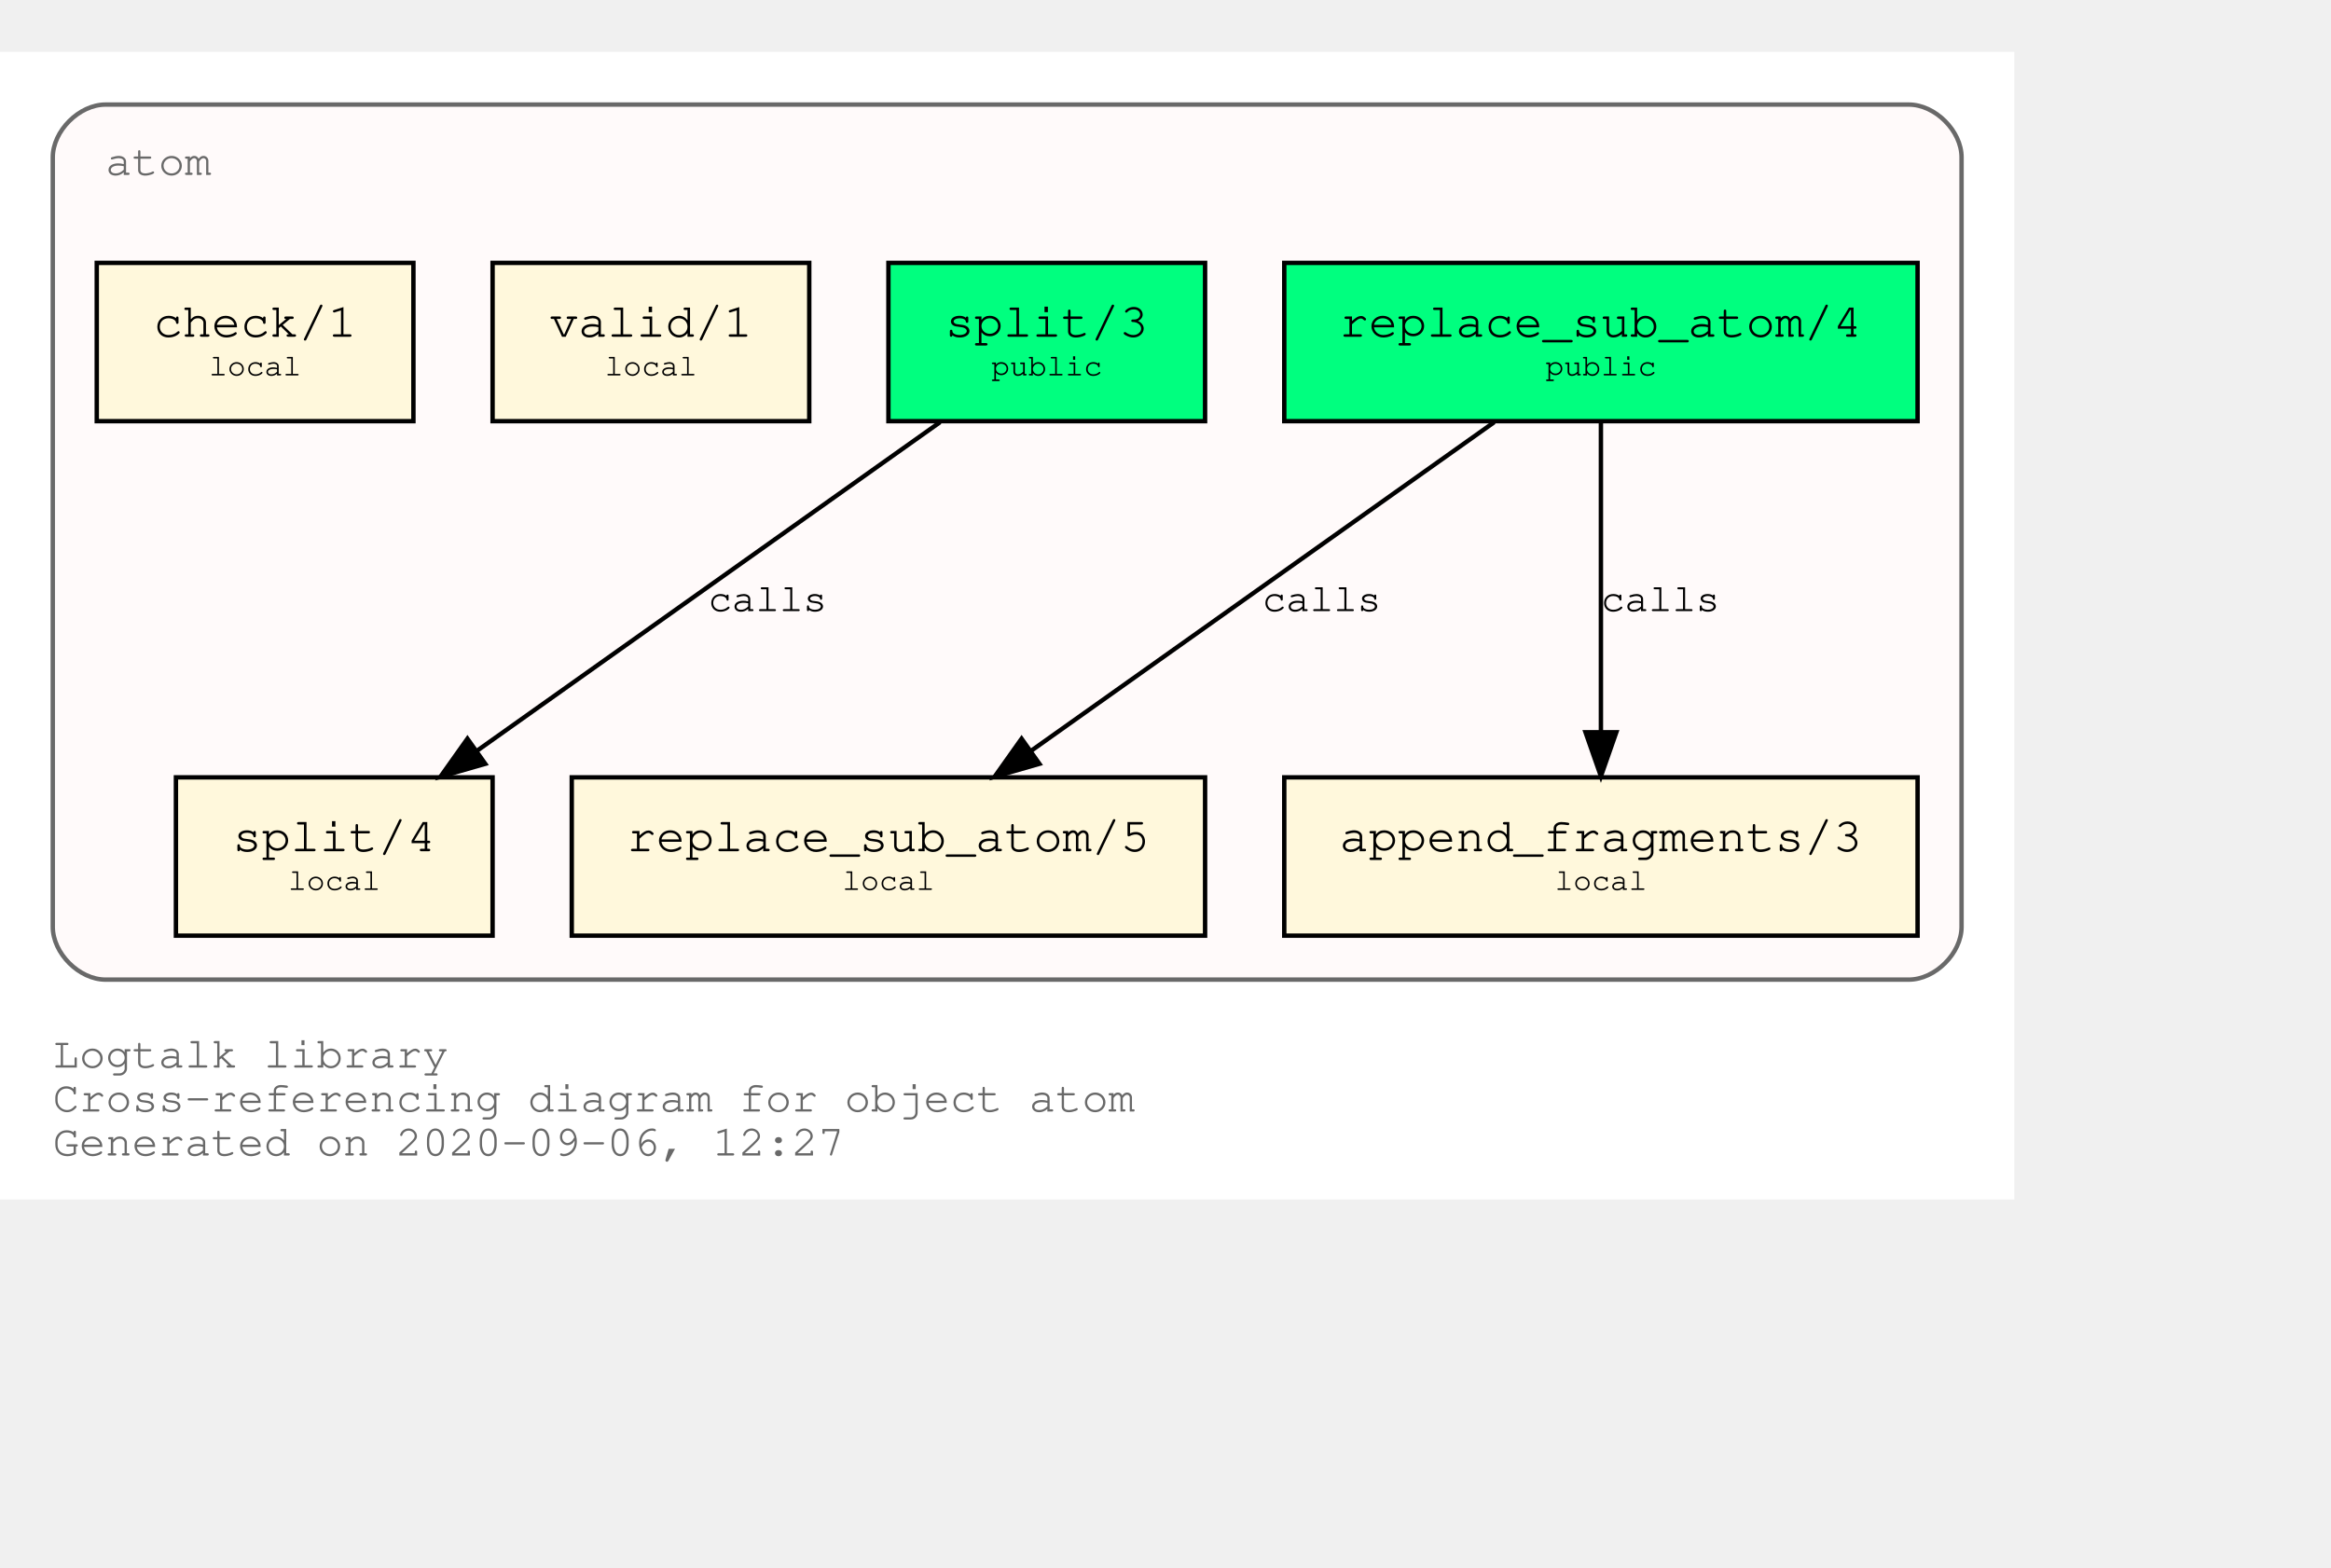
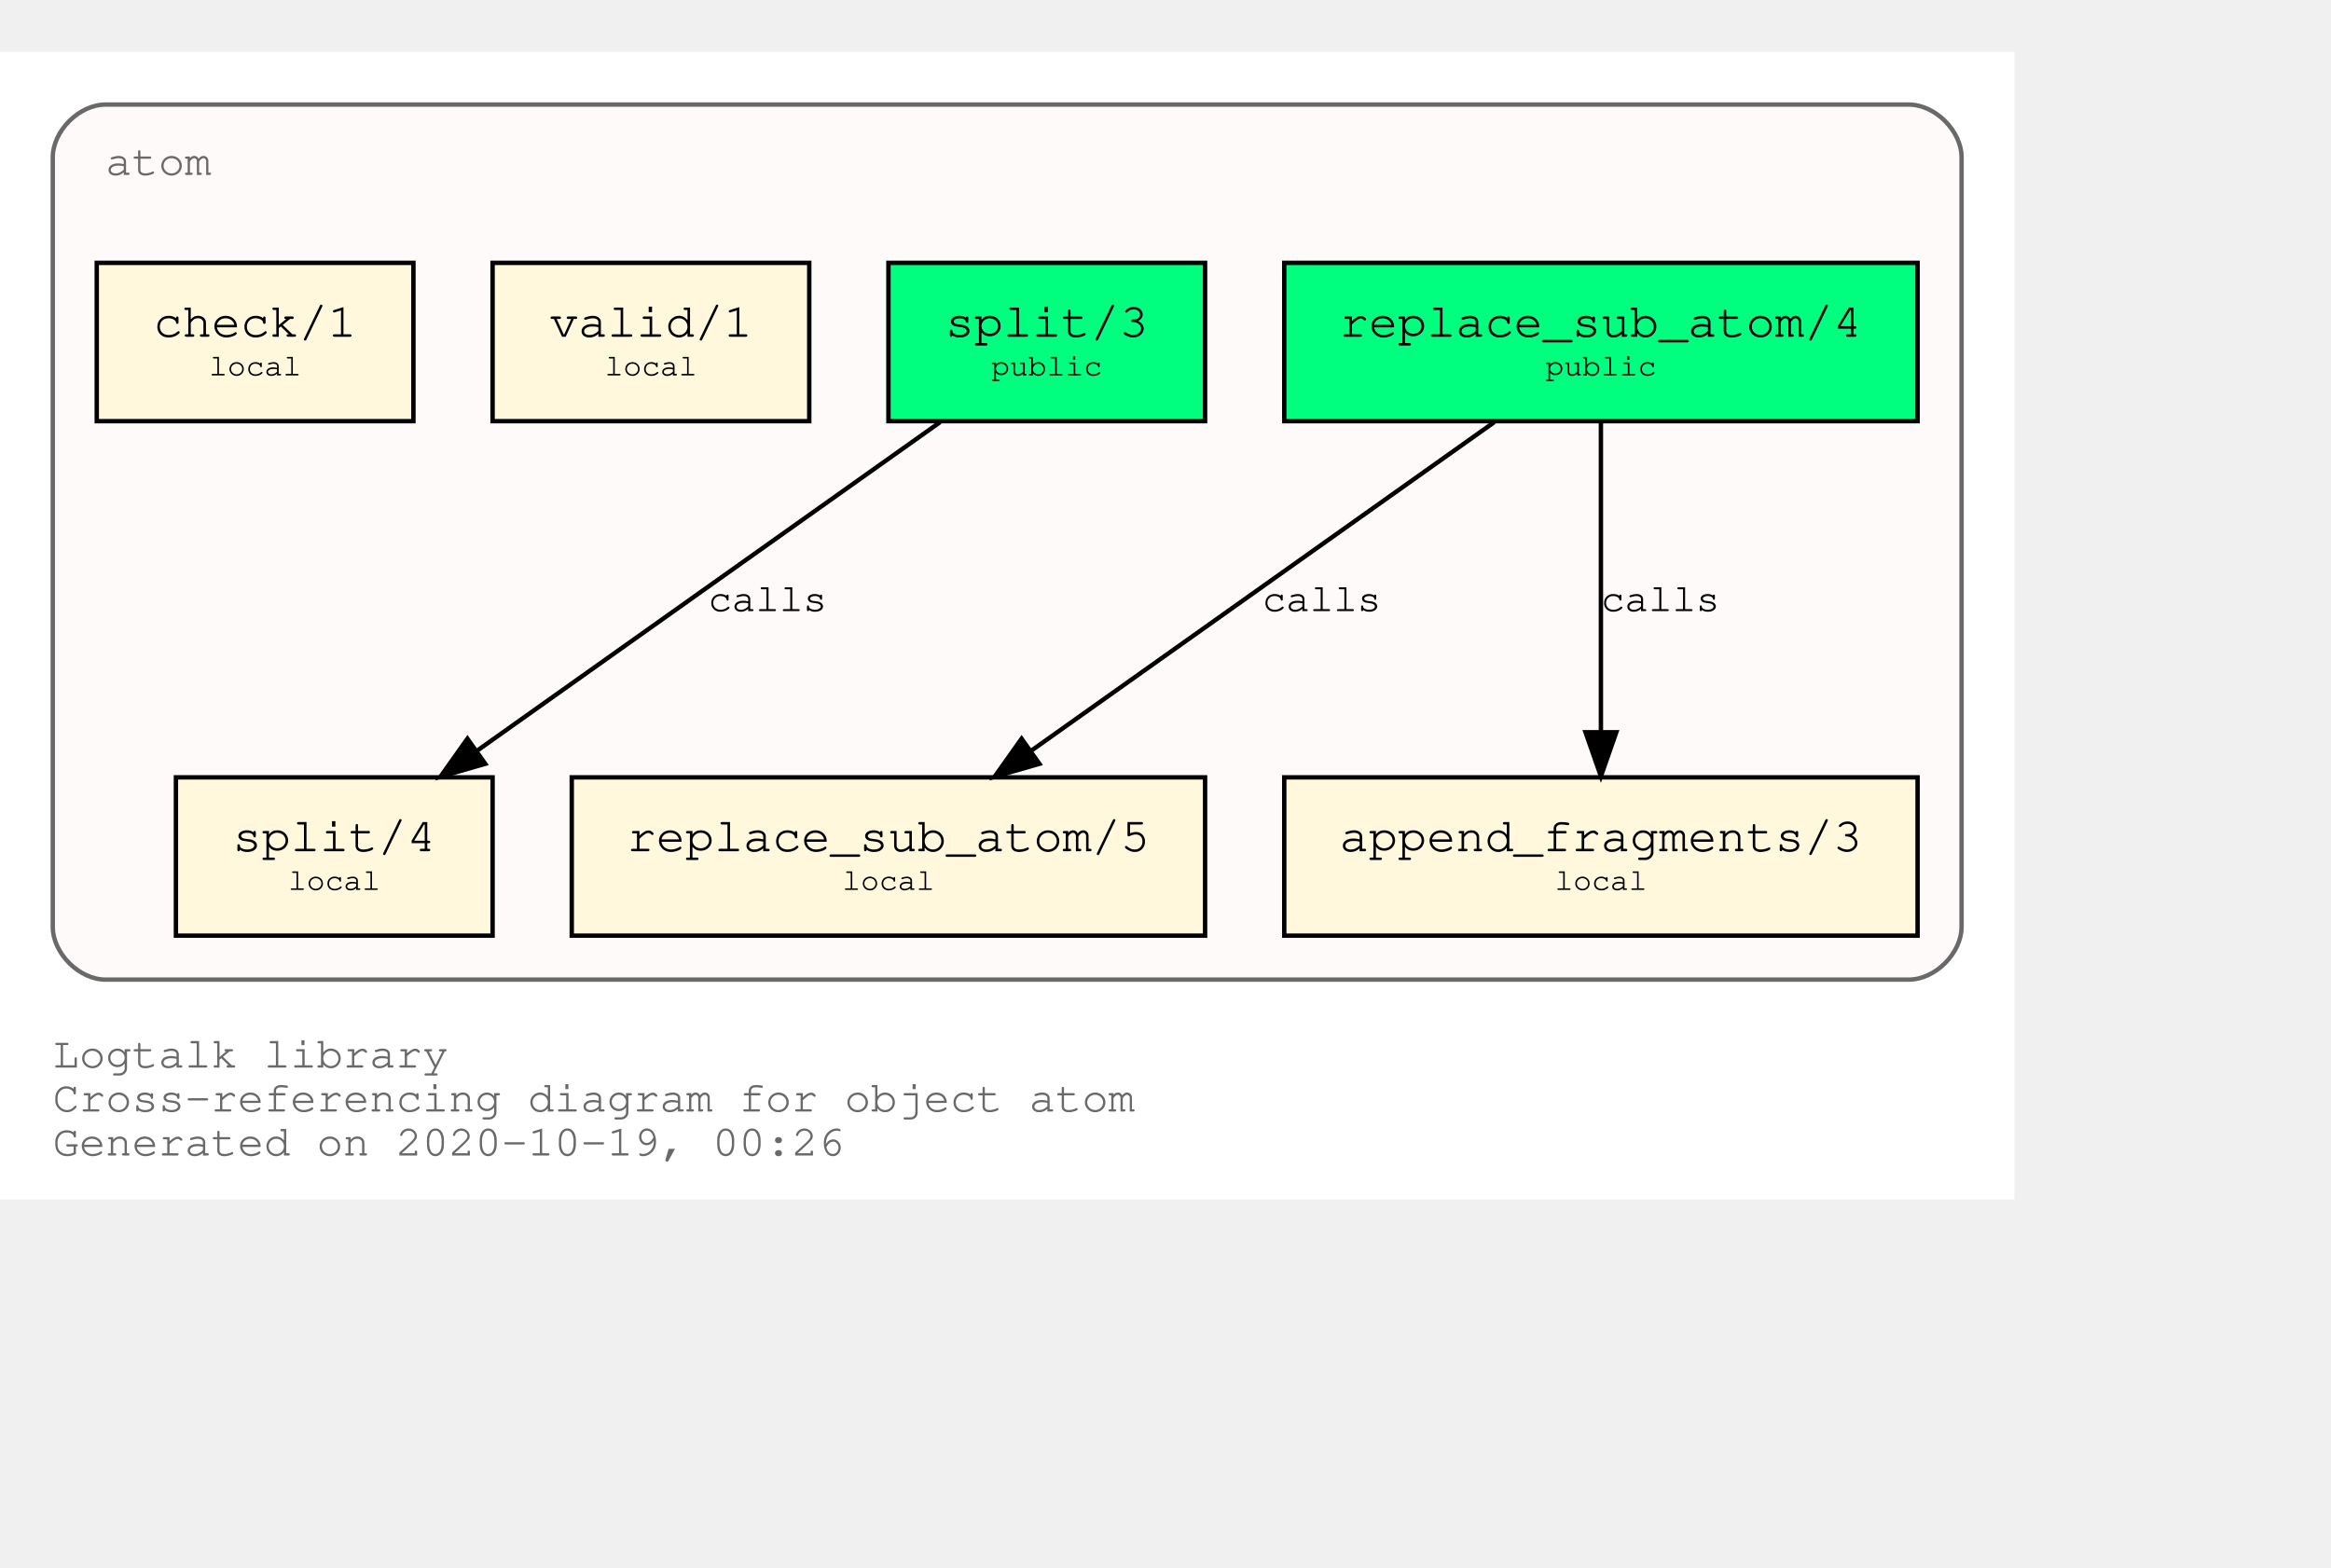
<svg xmlns="http://www.w3.org/2000/svg" xmlns:xlink="http://www.w3.org/1999/xlink" width="602pt" height="405pt" viewBox="72.00 72.00 530.00 333.00">
  <g id="graph0" class="graph" transform="scale(1 1) rotate(0) translate(76 329)">
    <polygon fill="white" stroke="transparent" points="-4,4 -4,-257 454,-257 454,4 -4,4" />
    <text text-anchor="start" x="8" y="-26" font-family="Courier,monospace" font-size="10.00" fill="dimgray">Logtalk library</text>
    <text text-anchor="start" x="8" y="-16" font-family="Courier,monospace" font-size="10.00" fill="dimgray">Cross-referencing diagram for object atom</text>
-     <text text-anchor="start" x="8" y="-6" font-family="Courier,monospace" font-size="10.00" fill="dimgray">Generated on 2020-09-06, 12:27</text>
+     <text text-anchor="start" x="8" y="-6" font-family="Courier,monospace" font-size="10.00" fill="dimgray">Generated on 2020-10-19, 00:26</text>
    <g id="clust1" class="cluster">
      <g id="a_clust1">
        <a xlink:title="atom">
          <path fill="snow" stroke="dimgray" d="M20,-46C20,-46 430,-46 430,-46 436,-46 442,-52 442,-58 442,-58 442,-233 442,-233 442,-239 436,-245 430,-245 430,-245 20,-245 20,-245 14,-245 8,-239 8,-233 8,-233 8,-58 8,-58 8,-52 14,-46 20,-46" />
          <g id="a_clust1_0">
-             <a xlink:href="https://github.com/LogtalkDotOrg/logtalk3/tree/5f4c30427a7250f7a96707a50d25d41bf2d5f16b/library/types/atom.lgt" xlink:title="https://github.com/LogtalkDotOrg/logtalk3/tree/5f4c30427a7250f7a96707a50d25d41bf2d5f16b/library/types/atom.lgt">
+             <a xlink:href="https://github.com/LogtalkDotOrg/logtalk3/tree/39191a902ef79198227fe9a53139c25cf17dc4ce/library/types/atom.lgt" xlink:title="https://github.com/LogtalkDotOrg/logtalk3/tree/39191a902ef79198227fe9a53139c25cf17dc4ce/library/types/atom.lgt">
              <text text-anchor="start" x="20" y="-229" font-family="Courier,monospace" font-size="10.00" fill="dimgray">atom</text>
            </a>
          </g>
        </a>
      </g>
    </g>
    <g id="node1" class="node">
      <g id="a_node1">
-         <a xlink:href="https://github.com/LogtalkDotOrg/logtalk3/tree/5f4c30427a7250f7a96707a50d25d41bf2d5f16b/library/types/atom.lgt#L31" xlink:title="https://github.com/LogtalkDotOrg/logtalk3/tree/5f4c30427a7250f7a96707a50d25d41bf2d5f16b/library/types/atom.lgt#L31">
+         <a xlink:href="https://github.com/LogtalkDotOrg/logtalk3/tree/39191a902ef79198227fe9a53139c25cf17dc4ce/library/types/atom.lgt#L31" xlink:title="https://github.com/LogtalkDotOrg/logtalk3/tree/39191a902ef79198227fe9a53139c25cf17dc4ce/library/types/atom.lgt#L31">
          <polygon fill="springgreen" stroke="black" points="432,-209 288,-209 288,-173 432,-173 432,-209" />
          <text text-anchor="start" x="295.8" y="-192.8" font-family="Courier,monospace" font-size="9.00"> </text>
          <text text-anchor="start" x="300.59" y="-192.2" font-family="Courier,monospace" font-size="11.00">replace_sub_atom/4</text>
          <text text-anchor="start" x="418.8" y="-192.8" font-family="Courier,monospace" font-size="9.00"> </text>
          <text text-anchor="start" x="295.8" y="-182.8" font-family="Courier,monospace" font-size="9.00"> </text>
          <text text-anchor="start" x="347.4" y="-183.4" font-family="Courier,monospace" font-size="7.00">public</text>
          <text text-anchor="start" x="418.8" y="-182.8" font-family="Courier,monospace" font-size="9.00"> </text>
        </a>
      </g>
    </g>
    <g id="node4" class="node">
      <g id="a_node4">
-         <a xlink:href="https://github.com/LogtalkDotOrg/logtalk3/tree/5f4c30427a7250f7a96707a50d25d41bf2d5f16b/library/types/atom.lgt#L53" xlink:title="https://github.com/LogtalkDotOrg/logtalk3/tree/5f4c30427a7250f7a96707a50d25d41bf2d5f16b/library/types/atom.lgt#L53">
+         <a xlink:href="https://github.com/LogtalkDotOrg/logtalk3/tree/39191a902ef79198227fe9a53139c25cf17dc4ce/library/types/atom.lgt#L53" xlink:title="https://github.com/LogtalkDotOrg/logtalk3/tree/39191a902ef79198227fe9a53139c25cf17dc4ce/library/types/atom.lgt#L53">
          <polygon fill="cornsilk" stroke="black" points="270,-92 126,-92 126,-56 270,-56 270,-92" />
          <text text-anchor="start" x="133.8" y="-75.8" font-family="Courier,monospace" font-size="9.00"> </text>
          <text text-anchor="start" x="138.59" y="-75.2" font-family="Courier,monospace" font-size="11.00">replace_sub_atom/5</text>
          <text text-anchor="start" x="256.8" y="-75.8" font-family="Courier,monospace" font-size="9.00"> </text>
          <text text-anchor="start" x="133.8" y="-65.8" font-family="Courier,monospace" font-size="9.00"> </text>
          <text text-anchor="start" x="187.5" y="-66.4" font-family="Courier,monospace" font-size="7.00">local</text>
          <text text-anchor="start" x="256.8" y="-65.8" font-family="Courier,monospace" font-size="9.00"> </text>
        </a>
      </g>
    </g>
    <g id="edge1" class="edge">
      <g id="a_edge1">
-         <a xlink:href="https://github.com/LogtalkDotOrg/logtalk3/tree/5f4c30427a7250f7a96707a50d25d41bf2d5f16b/library/types/atom.lgt#L45" xlink:title="calls">
+         <a xlink:href="https://github.com/LogtalkDotOrg/logtalk3/tree/39191a902ef79198227fe9a53139c25cf17dc4ce/library/types/atom.lgt#L45" xlink:title="calls">
          <path fill="none" stroke="black" d="M335.75,-172.78C307.75,-152.91 261.58,-120.13 230.49,-98.07" />
          <polygon fill="black" stroke="black" points="232.33,-95.08 222.15,-92.15 228.28,-100.79 232.33,-95.08" />
        </a>
      </g>
      <g id="a_edge1-label">
-         <a xlink:href="https://github.com/LogtalkDotOrg/logtalk3/tree/5f4c30427a7250f7a96707a50d25d41bf2d5f16b/library/types/atom.lgt#L45" xlink:title="https://github.com/LogtalkDotOrg/logtalk3/tree/5f4c30427a7250f7a96707a50d25d41bf2d5f16b/library/types/atom.lgt#L45">
+         <a xlink:href="https://github.com/LogtalkDotOrg/logtalk3/tree/39191a902ef79198227fe9a53139c25cf17dc4ce/library/types/atom.lgt#L45" xlink:title="https://github.com/LogtalkDotOrg/logtalk3/tree/39191a902ef79198227fe9a53139c25cf17dc4ce/library/types/atom.lgt#L45">
          <text text-anchor="start" x="283" y="-129.8" font-family="Courier,monospace" font-size="9.00">calls</text>
        </a>
      </g>
    </g>
    <g id="node5" class="node">
      <g id="a_node5">
-         <a xlink:href="https://github.com/LogtalkDotOrg/logtalk3/tree/5f4c30427a7250f7a96707a50d25d41bf2d5f16b/library/types/atom.lgt#L64" xlink:title="https://github.com/LogtalkDotOrg/logtalk3/tree/5f4c30427a7250f7a96707a50d25d41bf2d5f16b/library/types/atom.lgt#L64">
+         <a xlink:href="https://github.com/LogtalkDotOrg/logtalk3/tree/39191a902ef79198227fe9a53139c25cf17dc4ce/library/types/atom.lgt#L64" xlink:title="https://github.com/LogtalkDotOrg/logtalk3/tree/39191a902ef79198227fe9a53139c25cf17dc4ce/library/types/atom.lgt#L64">
          <polygon fill="cornsilk" stroke="black" points="432,-92 288,-92 288,-56 432,-56 432,-92" />
          <text text-anchor="start" x="295.8" y="-75.8" font-family="Courier,monospace" font-size="9.00"> </text>
          <text text-anchor="start" x="300.59" y="-75.2" font-family="Courier,monospace" font-size="11.00">append_fragments/3</text>
          <text text-anchor="start" x="418.8" y="-75.8" font-family="Courier,monospace" font-size="9.00"> </text>
          <text text-anchor="start" x="295.8" y="-65.8" font-family="Courier,monospace" font-size="9.00"> </text>
          <text text-anchor="start" x="349.5" y="-66.4" font-family="Courier,monospace" font-size="7.00">local</text>
          <text text-anchor="start" x="418.8" y="-65.8" font-family="Courier,monospace" font-size="9.00"> </text>
        </a>
      </g>
    </g>
    <g id="edge2" class="edge">
      <g id="a_edge2">
-         <a xlink:href="https://github.com/LogtalkDotOrg/logtalk3/tree/5f4c30427a7250f7a96707a50d25d41bf2d5f16b/library/types/atom.lgt#L45" xlink:title="calls">
+         <a xlink:href="https://github.com/LogtalkDotOrg/logtalk3/tree/39191a902ef79198227fe9a53139c25cf17dc4ce/library/types/atom.lgt#L45" xlink:title="calls">
          <path fill="none" stroke="black" d="M360,-172.53C360,-153.94 360,-124.24 360,-102.5" />
          <polygon fill="black" stroke="black" points="363.5,-102.25 360,-92.25 356.5,-102.25 363.5,-102.25" />
        </a>
      </g>
      <g id="a_edge2-label">
-         <a xlink:href="https://github.com/LogtalkDotOrg/logtalk3/tree/5f4c30427a7250f7a96707a50d25d41bf2d5f16b/library/types/atom.lgt#L45" xlink:title="https://github.com/LogtalkDotOrg/logtalk3/tree/5f4c30427a7250f7a96707a50d25d41bf2d5f16b/library/types/atom.lgt#L45">
+         <a xlink:href="https://github.com/LogtalkDotOrg/logtalk3/tree/39191a902ef79198227fe9a53139c25cf17dc4ce/library/types/atom.lgt#L45" xlink:title="https://github.com/LogtalkDotOrg/logtalk3/tree/39191a902ef79198227fe9a53139c25cf17dc4ce/library/types/atom.lgt#L45">
          <text text-anchor="start" x="360" y="-129.8" font-family="Courier,monospace" font-size="9.00">calls</text>
        </a>
      </g>
    </g>
    <g id="node2" class="node">
      <g id="a_node2">
-         <a xlink:href="https://github.com/LogtalkDotOrg/logtalk3/tree/5f4c30427a7250f7a96707a50d25d41bf2d5f16b/library/types/atom.lgt#L38" xlink:title="https://github.com/LogtalkDotOrg/logtalk3/tree/5f4c30427a7250f7a96707a50d25d41bf2d5f16b/library/types/atom.lgt#L38">
+         <a xlink:href="https://github.com/LogtalkDotOrg/logtalk3/tree/39191a902ef79198227fe9a53139c25cf17dc4ce/library/types/atom.lgt#L38" xlink:title="https://github.com/LogtalkDotOrg/logtalk3/tree/39191a902ef79198227fe9a53139c25cf17dc4ce/library/types/atom.lgt#L38">
          <polygon fill="springgreen" stroke="black" points="270,-209 198,-209 198,-173 270,-173 270,-209" />
          <text text-anchor="start" x="205.8" y="-192.8" font-family="Courier,monospace" font-size="9.00"> </text>
          <text text-anchor="start" x="210.9" y="-192.2" font-family="Courier,monospace" font-size="11.00">split/3</text>
          <text text-anchor="start" x="256.8" y="-192.8" font-family="Courier,monospace" font-size="9.00"> </text>
          <text text-anchor="start" x="205.8" y="-182.8" font-family="Courier,monospace" font-size="9.00"> </text>
          <text text-anchor="start" x="221.4" y="-183.4" font-family="Courier,monospace" font-size="7.00">public</text>
          <text text-anchor="start" x="256.8" y="-182.8" font-family="Courier,monospace" font-size="9.00"> </text>
        </a>
      </g>
    </g>
    <g id="node6" class="node">
      <g id="a_node6">
-         <a xlink:href="https://github.com/LogtalkDotOrg/logtalk3/tree/5f4c30427a7250f7a96707a50d25d41bf2d5f16b/library/types/atom.lgt#L76" xlink:title="https://github.com/LogtalkDotOrg/logtalk3/tree/5f4c30427a7250f7a96707a50d25d41bf2d5f16b/library/types/atom.lgt#L76">
+         <a xlink:href="https://github.com/LogtalkDotOrg/logtalk3/tree/39191a902ef79198227fe9a53139c25cf17dc4ce/library/types/atom.lgt#L76" xlink:title="https://github.com/LogtalkDotOrg/logtalk3/tree/39191a902ef79198227fe9a53139c25cf17dc4ce/library/types/atom.lgt#L76">
          <polygon fill="cornsilk" stroke="black" points="108,-92 36,-92 36,-56 108,-56 108,-92" />
          <text text-anchor="start" x="43.8" y="-75.8" font-family="Courier,monospace" font-size="9.00"> </text>
          <text text-anchor="start" x="48.9" y="-75.2" font-family="Courier,monospace" font-size="11.00">split/4</text>
          <text text-anchor="start" x="94.8" y="-75.8" font-family="Courier,monospace" font-size="9.00"> </text>
          <text text-anchor="start" x="43.8" y="-65.8" font-family="Courier,monospace" font-size="9.00"> </text>
          <text text-anchor="start" x="61.5" y="-66.4" font-family="Courier,monospace" font-size="7.00">local</text>
          <text text-anchor="start" x="94.8" y="-65.8" font-family="Courier,monospace" font-size="9.00"> </text>
        </a>
      </g>
    </g>
    <g id="edge3" class="edge">
      <g id="a_edge3">
-         <a xlink:href="https://github.com/LogtalkDotOrg/logtalk3/tree/5f4c30427a7250f7a96707a50d25d41bf2d5f16b/library/types/atom.lgt#L69" xlink:title="calls">
+         <a xlink:href="https://github.com/LogtalkDotOrg/logtalk3/tree/39191a902ef79198227fe9a53139c25cf17dc4ce/library/types/atom.lgt#L69" xlink:title="calls">
          <path fill="none" stroke="black" d="M209.75,-172.78C181.75,-152.91 135.58,-120.13 104.49,-98.07" />
          <polygon fill="black" stroke="black" points="106.33,-95.08 96.15,-92.15 102.28,-100.79 106.33,-95.08" />
        </a>
      </g>
      <g id="a_edge3-label">
-         <a xlink:href="https://github.com/LogtalkDotOrg/logtalk3/tree/5f4c30427a7250f7a96707a50d25d41bf2d5f16b/library/types/atom.lgt#L69" xlink:title="https://github.com/LogtalkDotOrg/logtalk3/tree/5f4c30427a7250f7a96707a50d25d41bf2d5f16b/library/types/atom.lgt#L69">
+         <a xlink:href="https://github.com/LogtalkDotOrg/logtalk3/tree/39191a902ef79198227fe9a53139c25cf17dc4ce/library/types/atom.lgt#L69" xlink:title="https://github.com/LogtalkDotOrg/logtalk3/tree/39191a902ef79198227fe9a53139c25cf17dc4ce/library/types/atom.lgt#L69">
          <text text-anchor="start" x="157" y="-129.8" font-family="Courier,monospace" font-size="9.00">calls</text>
        </a>
      </g>
    </g>
    <g id="node3" class="node">
      <g id="a_node3">
-         <a xlink:href="https://github.com/LogtalkDotOrg/logtalk3/tree/5f4c30427a7250f7a96707a50d25d41bf2d5f16b/library/types/atom.lgt#L87" xlink:title="https://github.com/LogtalkDotOrg/logtalk3/tree/5f4c30427a7250f7a96707a50d25d41bf2d5f16b/library/types/atom.lgt#L87">
+         <a xlink:href="https://github.com/LogtalkDotOrg/logtalk3/tree/39191a902ef79198227fe9a53139c25cf17dc4ce/library/types/atom.lgt#L87" xlink:title="https://github.com/LogtalkDotOrg/logtalk3/tree/39191a902ef79198227fe9a53139c25cf17dc4ce/library/types/atom.lgt#L87">
          <polygon fill="cornsilk" stroke="black" points="180,-209 108,-209 108,-173 180,-173 180,-209" />
          <text text-anchor="start" x="115.8" y="-192.8" font-family="Courier,monospace" font-size="9.00"> </text>
          <text text-anchor="start" x="120.9" y="-192.2" font-family="Courier,monospace" font-size="11.00">valid/1</text>
          <text text-anchor="start" x="166.8" y="-192.8" font-family="Courier,monospace" font-size="9.00"> </text>
          <text text-anchor="start" x="115.8" y="-182.8" font-family="Courier,monospace" font-size="9.00"> </text>
          <text text-anchor="start" x="133.5" y="-183.4" font-family="Courier,monospace" font-size="7.00">local</text>
          <text text-anchor="start" x="166.8" y="-182.8" font-family="Courier,monospace" font-size="9.00"> </text>
        </a>
      </g>
    </g>
    <g id="node7" class="node">
      <g id="a_node7">
-         <a xlink:href="https://github.com/LogtalkDotOrg/logtalk3/tree/5f4c30427a7250f7a96707a50d25d41bf2d5f16b/library/types/atom.lgt#L90" xlink:title="https://github.com/LogtalkDotOrg/logtalk3/tree/5f4c30427a7250f7a96707a50d25d41bf2d5f16b/library/types/atom.lgt#L90">
+         <a xlink:href="https://github.com/LogtalkDotOrg/logtalk3/tree/39191a902ef79198227fe9a53139c25cf17dc4ce/library/types/atom.lgt#L90" xlink:title="https://github.com/LogtalkDotOrg/logtalk3/tree/39191a902ef79198227fe9a53139c25cf17dc4ce/library/types/atom.lgt#L90">
          <polygon fill="cornsilk" stroke="black" points="90,-209 18,-209 18,-173 90,-173 90,-209" />
          <text text-anchor="start" x="25.8" y="-192.8" font-family="Courier,monospace" font-size="9.00"> </text>
          <text text-anchor="start" x="30.9" y="-192.2" font-family="Courier,monospace" font-size="11.00">check/1</text>
          <text text-anchor="start" x="76.8" y="-192.8" font-family="Courier,monospace" font-size="9.00"> </text>
          <text text-anchor="start" x="25.8" y="-182.8" font-family="Courier,monospace" font-size="9.00"> </text>
          <text text-anchor="start" x="43.5" y="-183.4" font-family="Courier,monospace" font-size="7.00">local</text>
          <text text-anchor="start" x="76.8" y="-182.8" font-family="Courier,monospace" font-size="9.00"> </text>
        </a>
      </g>
    </g>
  </g>
</svg>
